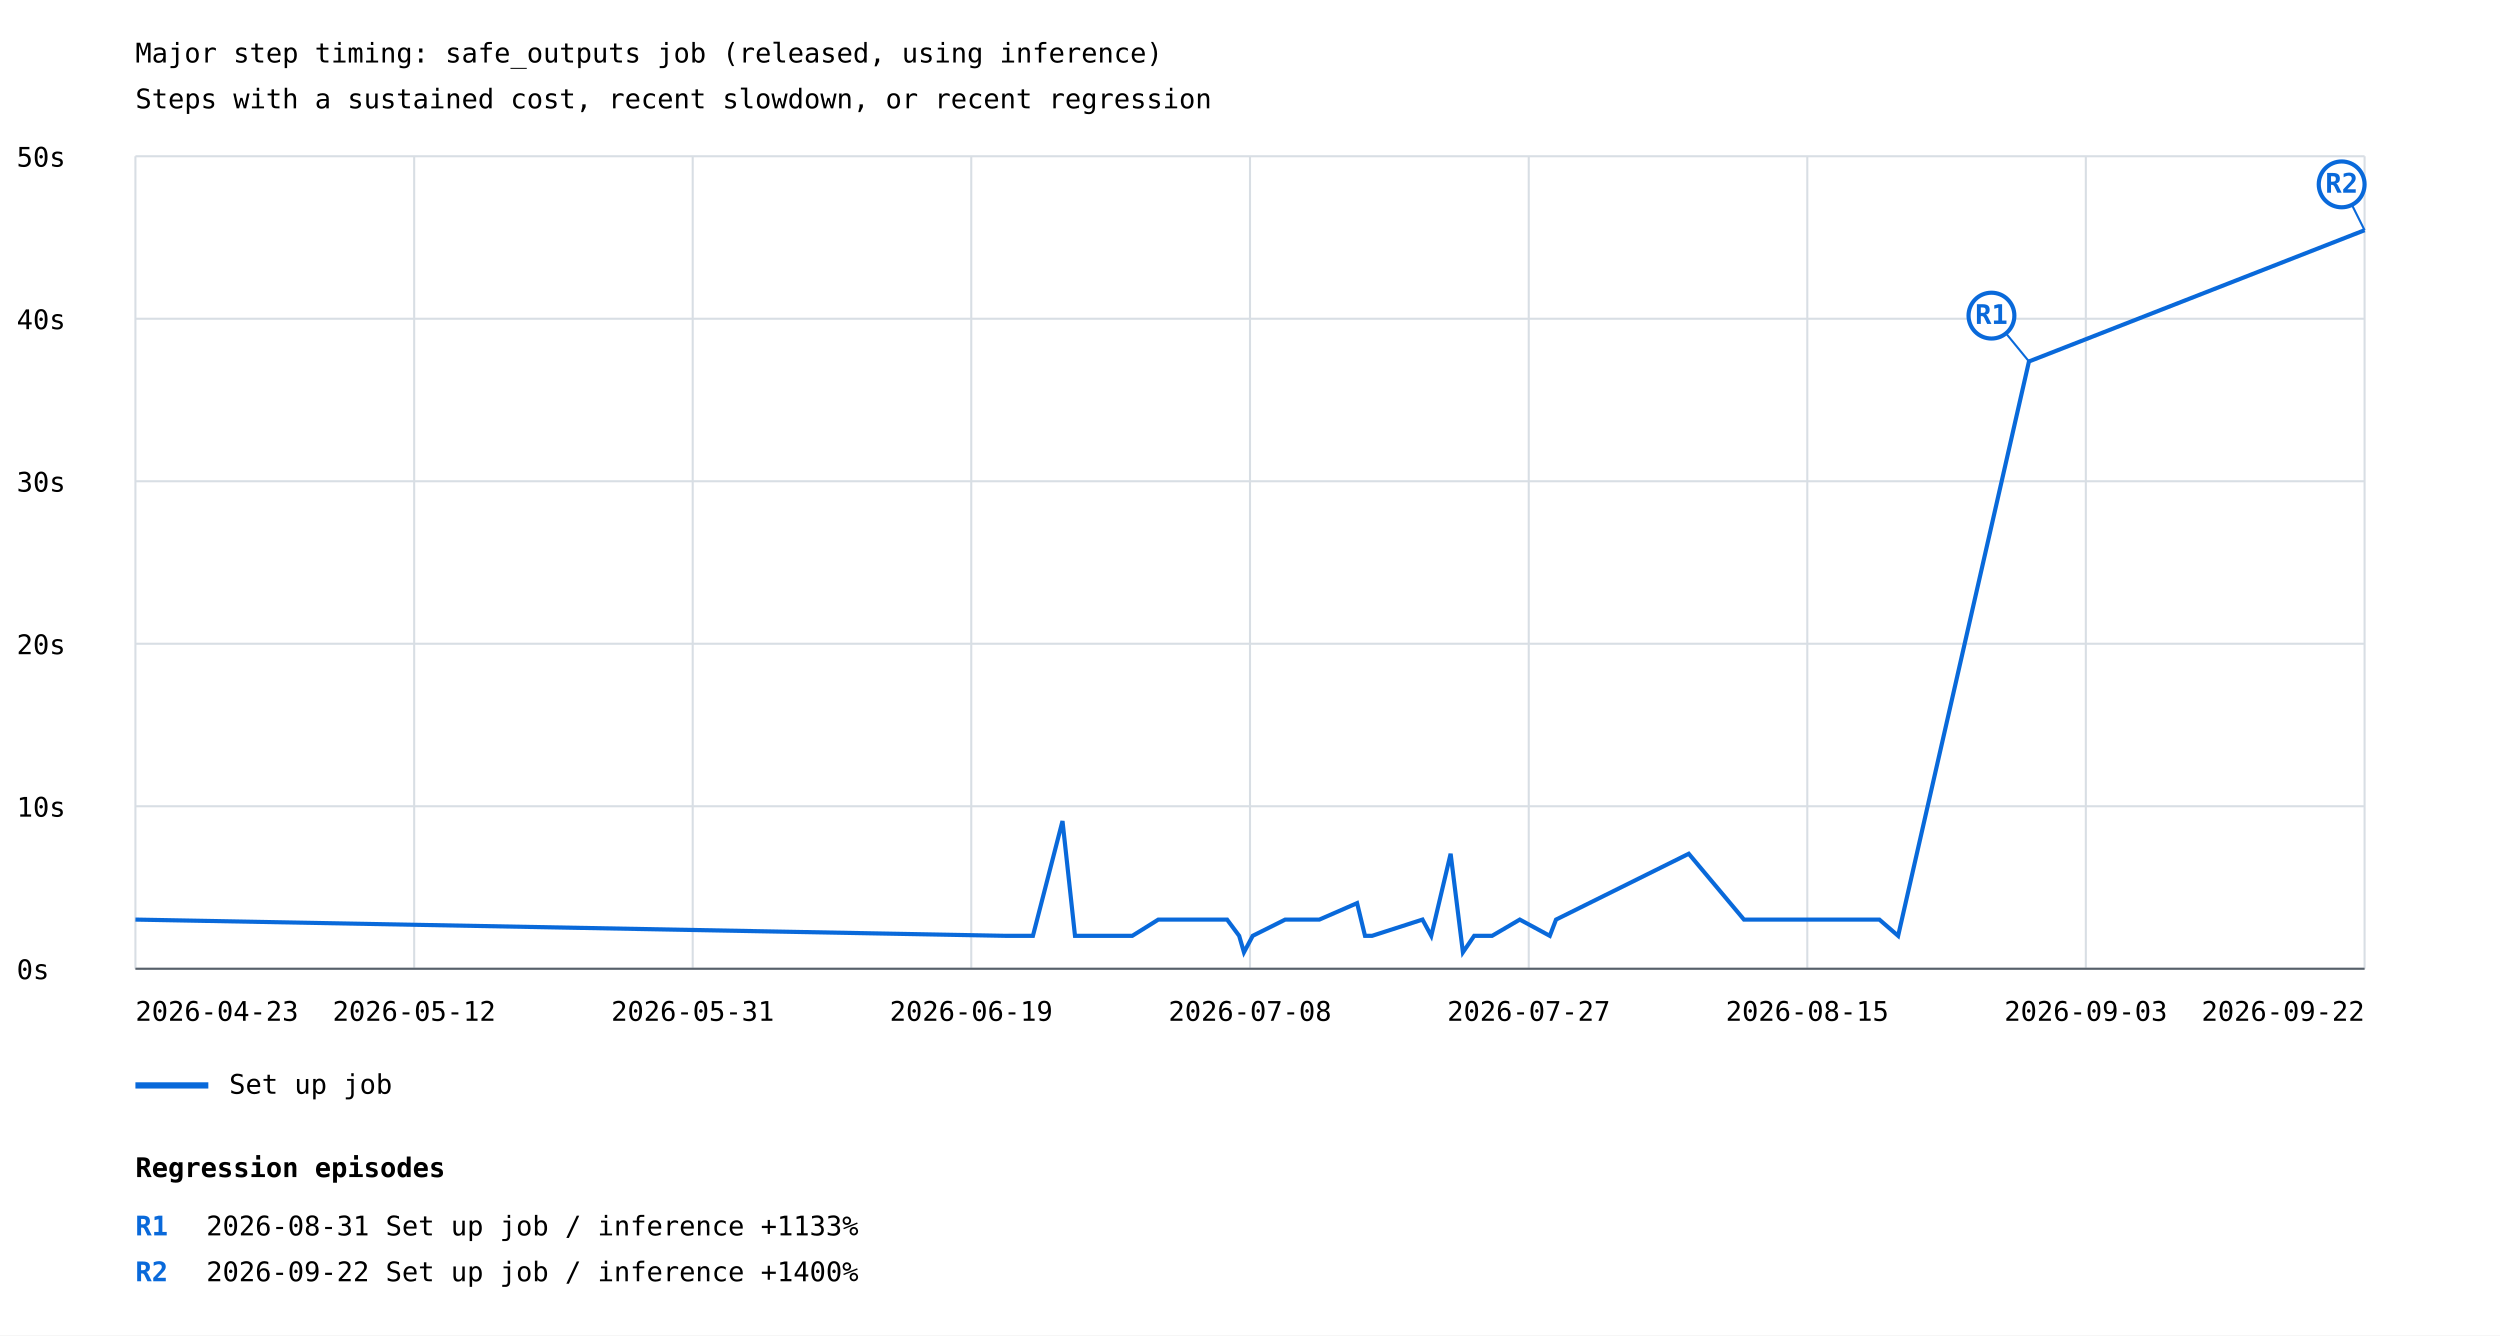
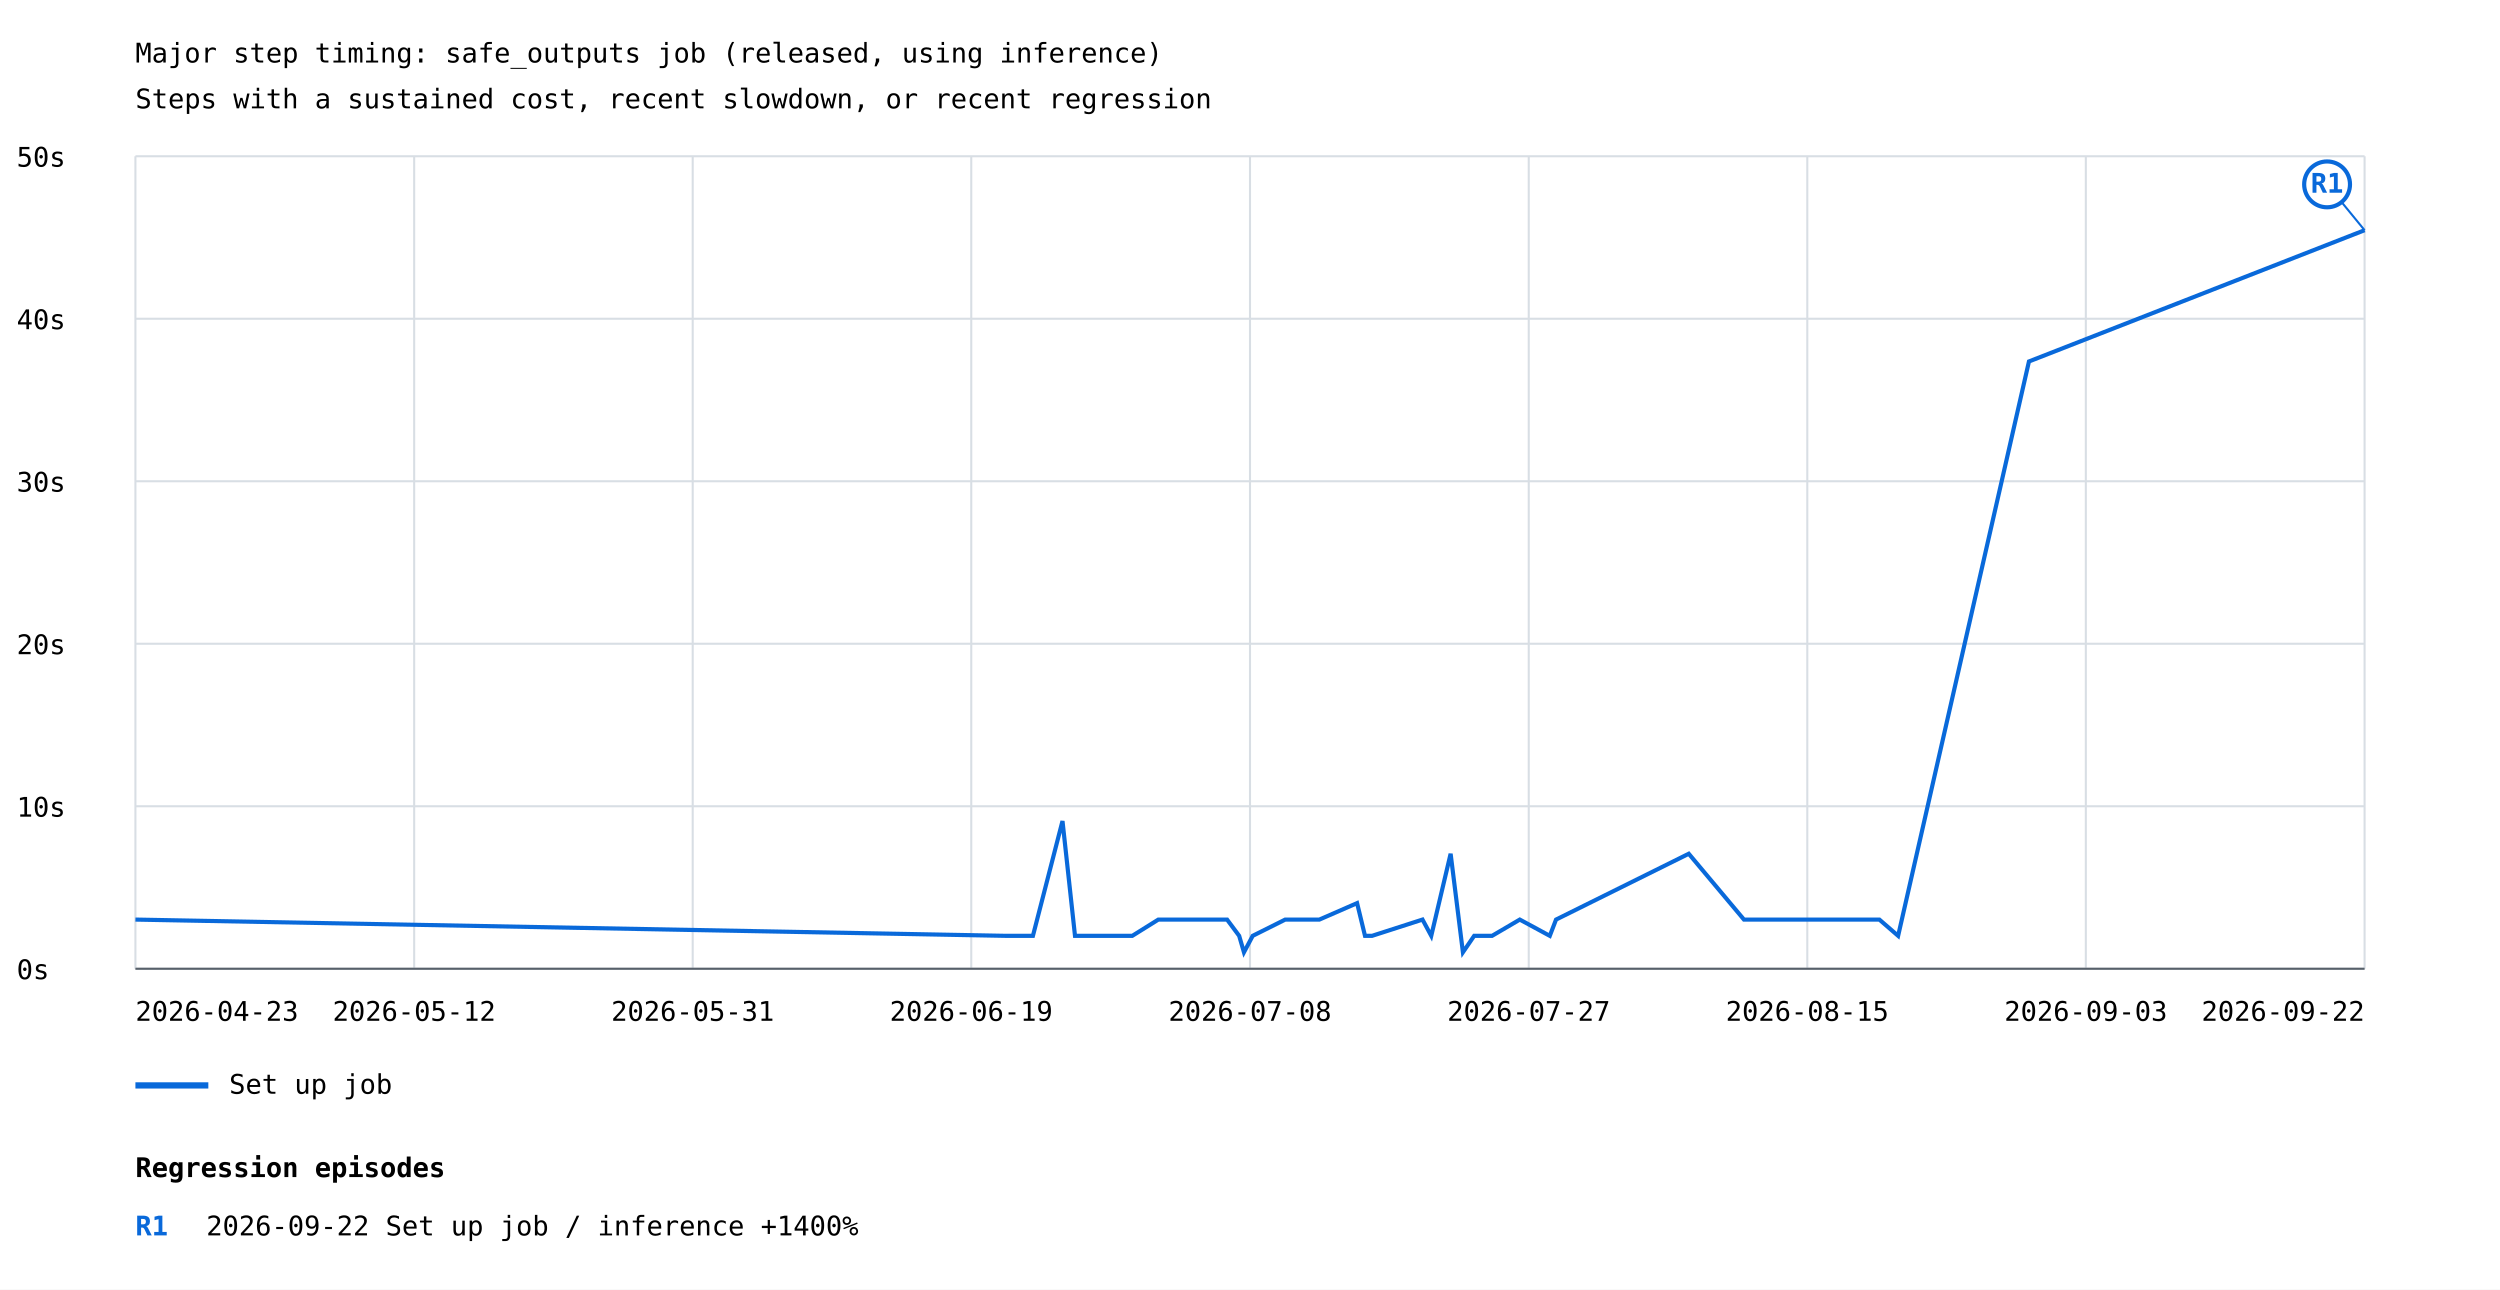
- <svg xmlns="http://www.w3.org/2000/svg" width="1200" height="641" viewBox="0 0 1200 641">
+ <svg xmlns="http://www.w3.org/2000/svg" width="1200" height="619" viewBox="0 0 1200 619">
  <rect width="100%" height="100%" fill="white" />
  <style>text{font-family:ui-monospace,monospace;font-size:13px}.axis{stroke:#57606a;stroke-width:1}.grid{stroke:#d8dee4;stroke-width:1}</style>
  <text x="65" y="30" font-size="20">Major step timing: safe_outputs job (released, using inference)</text>
  <text x="65" y="52">Steps with a sustained cost, recent slowdown, or recent regression</text>
  <line class="grid" x1="65" y1="465.0" x2="1135" y2="465.0" />
  <text x="8" y="470.0">0s</text>
  <line class="grid" x1="65" y1="387.0" x2="1135" y2="387.0" />
  <text x="8" y="392.0">10s</text>
  <line class="grid" x1="65" y1="309.0" x2="1135" y2="309.0" />
  <text x="8" y="314.0">20s</text>
  <line class="grid" x1="65" y1="231.0" x2="1135" y2="231.0" />
  <text x="8" y="236.0">30s</text>
  <line class="grid" x1="65" y1="153.0" x2="1135" y2="153.0" />
  <text x="8" y="158.0">40s</text>
  <line class="grid" x1="65" y1="75.0" x2="1135" y2="75.0" />
  <text x="8" y="80.0">50s</text>
  <line class="grid" x1="65.0" y1="75" x2="65.0" y2="465" />
  <line class="grid" x1="198.8" y1="75" x2="198.8" y2="465" />
  <line class="grid" x1="332.5" y1="75" x2="332.5" y2="465" />
  <line class="grid" x1="466.2" y1="75" x2="466.2" y2="465" />
  <line class="grid" x1="600.0" y1="75" x2="600.0" y2="465" />
  <line class="grid" x1="733.8" y1="75" x2="733.8" y2="465" />
  <line class="grid" x1="867.5" y1="75" x2="867.5" y2="465" />
  <line class="grid" x1="1001.2" y1="75" x2="1001.2" y2="465" />
  <line class="grid" x1="1135.0" y1="75" x2="1135.0" y2="465" />
  <polyline points="65.0,441.4 482.7,449.2 495.8,449.2 510.0,394.1 516.0,449.2 517.5,449.2 534.8,449.2 543.5,449.2 556.0,441.4 589.0,441.4 594.8,449.2 597.1,457.1 601.3,449.2 616.9,441.4 633.3,441.4 651.4,433.5 655.2,449.2 658.6,449.2 682.8,441.4 687.0,449.2 696.3,409.8 702.2,457.1 707.6,449.2 716.2,449.2 729.5,441.4 743.9,449.2 746.9,441.4 810.6,409.8 837.1,441.4 865.5,441.4 867.8,441.4 887.6,441.4 902.1,441.4 911.1,449.2 973.9,173.5 1135.0,110.5" fill="none" stroke="#0969da" stroke-width="2" />
-   <line x1="973.9" y1="173.5" x2="955.9" y2="151.5" stroke="#0969da" stroke-width="1" />
-   <circle cx="955.9" cy="151.5" r="11" fill="white" stroke="#0969da" stroke-width="2" />
-   <text x="955.9" y="155.5" fill="#0969da" font-size="10" font-weight="bold" text-anchor="middle">R1</text>
-   <line x1="1135.0" y1="110.5" x2="1124.0" y2="88.5" stroke="#0969da" stroke-width="1" />
-   <circle cx="1124.0" cy="88.5" r="11" fill="white" stroke="#0969da" stroke-width="2" />
-   <text x="1124.0" y="92.5" fill="#0969da" font-size="10" font-weight="bold" text-anchor="middle">R2</text>
+   <line x1="1135.0" y1="110.5" x2="1117.0" y2="88.5" stroke="#0969da" stroke-width="1" />
+   <circle cx="1117.0" cy="88.5" r="11" fill="white" stroke="#0969da" stroke-width="2" />
+   <text x="1117.0" y="92.5" fill="#0969da" font-size="10" font-weight="bold" text-anchor="middle">R1</text>
  <line x1="65" y1="521" x2="100" y2="521" stroke="#0969da" stroke-width="3" />
  <text x="110" y="525">Set up job</text>
  <text x="65.0" y="490" text-anchor="start">2026-04-23</text>
  <text x="198.8" y="490" text-anchor="middle">2026-05-12</text>
  <text x="332.5" y="490" text-anchor="middle">2026-05-31</text>
  <text x="466.2" y="490" text-anchor="middle">2026-06-19</text>
  <text x="600.0" y="490" text-anchor="middle">2026-07-08</text>
  <text x="733.8" y="490" text-anchor="middle">2026-07-27</text>
  <text x="867.5" y="490" text-anchor="middle">2026-08-15</text>
  <text x="1001.2" y="490" text-anchor="middle">2026-09-03</text>
  <text x="1135.0" y="490" text-anchor="end">2026-09-22</text>
  <line class="axis" x1="65" y1="465" x2="1135" y2="465" />
  <text x="65" y="565" font-size="16" font-weight="bold">Regression episodes</text>
  <text x="65" y="593" fill="#0969da" font-weight="bold">R1</text>
-   <text x="99" y="593">2026-08-31  Set up job / inference  +1133%</text>
-   <text x="65" y="615" fill="#0969da" font-weight="bold">R2</text>
-   <text x="99" y="615">2026-09-22  Set up job / inference  +1400%</text>
+   <text x="99" y="593">2026-09-22  Set up job / inference  +1400%</text>
</svg>
